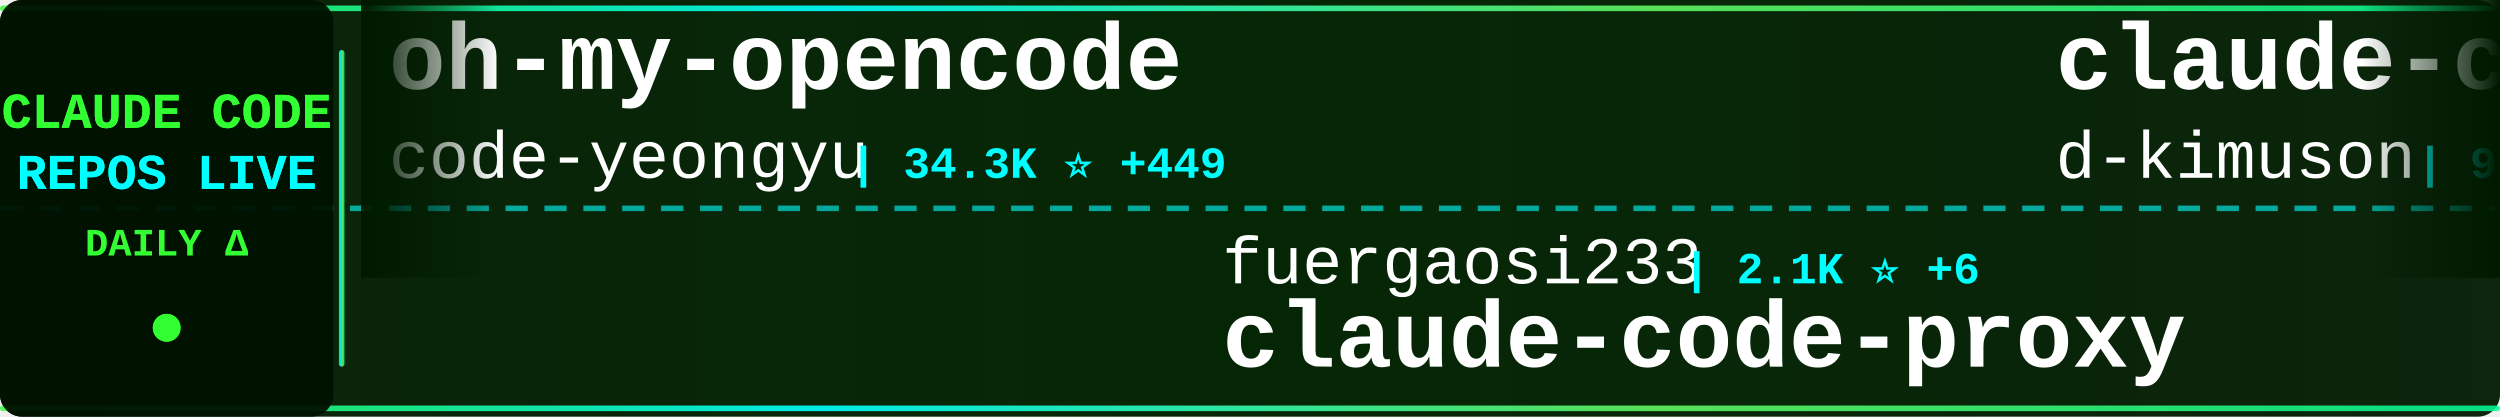
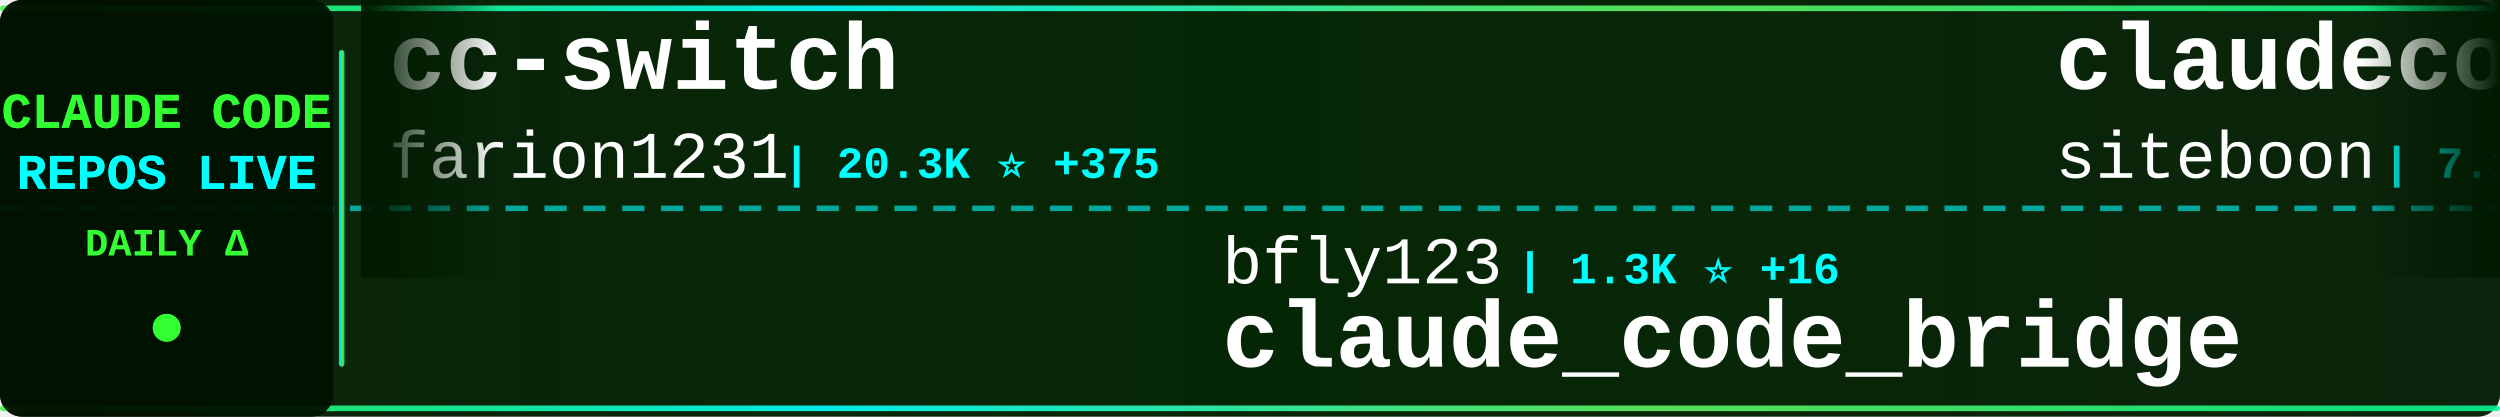
<svg xmlns="http://www.w3.org/2000/svg" width="900" height="150">
  <defs>
    <linearGradient id="tickerBg" x1="0%" y1="0%" x2="100%" y2="0%">
      <stop offset="0%" style="stop-color:#001a00;stop-opacity:0.95" />
      <stop offset="50%" style="stop-color:#002200;stop-opacity:0.98" />
      <stop offset="100%" style="stop-color:#001a00;stop-opacity:0.95" />
    </linearGradient>
    <linearGradient id="borderGrad" x1="0%" y1="0%" x2="100%" y2="0%">
      <stop offset="0%" style="stop-color:#33ff33;stop-opacity:0.85">
        <animate attributeName="stop-opacity" values="0.85;1;0.85" dur="2s" repeatCount="indefinite" />
      </stop>
      <stop offset="33%" style="stop-color:#00ffff;stop-opacity:0.9">
        <animate attributeName="stop-opacity" values="0.9;1;0.9" dur="2.2s" repeatCount="indefinite" />
      </stop>
      <stop offset="66%" style="stop-color:#66ff66;stop-opacity:0.85">
        <animate attributeName="stop-opacity" values="0.85;1;0.85" dur="1.8s" repeatCount="indefinite" />
      </stop>
      <stop offset="100%" style="stop-color:#00ff99;stop-opacity:0.85">
        <animate attributeName="stop-opacity" values="0.85;1;0.85" dur="2s" repeatCount="indefinite" />
      </stop>
    </linearGradient>
    <filter id="textGlow">
      <feGaussianBlur stdDeviation="0.1" result="coloredBlur" />
      <feMerge>
        <feMergeNode in="coloredBlur" />
        <feMergeNode in="SourceGraphic" />
      </feMerge>
    </filter>
    <filter id="metricGlow">
      <feGaussianBlur stdDeviation="0.2" result="coloredBlur" />
      <feMerge>
        <feMergeNode in="coloredBlur" />
        <feMergeNode in="SourceGraphic" />
      </feMerge>
    </filter>
    <linearGradient id="leftFade" x1="0%" y1="0%" x2="100%" y2="0%">
      <stop offset="0%" style="stop-color:#001a00;stop-opacity:1" />
      <stop offset="100%" style="stop-color:#001a00;stop-opacity:0" />
    </linearGradient>
    <linearGradient id="rightFade" x1="0%" y1="0%" x2="100%" y2="0%">
      <stop offset="0%" style="stop-color:#001a00;stop-opacity:0" />
      <stop offset="100%" style="stop-color:#001a00;stop-opacity:1" />
    </linearGradient>
  </defs>
  <rect width="900" height="150" fill="url(#tickerBg)" rx="8" />
  <rect x="0" y="2" width="900" height="2" fill="url(#borderGrad)" rx="1" />
  <rect x="0" y="146" width="900" height="2" fill="url(#borderGrad)" rx="1" />
  <line x1="0" y1="75" x2="900" y2="75" stroke="#00ffff" stroke-width="2" stroke-dasharray="8 6" opacity="0.6" />
  <rect x="0" y="0" width="120" height="150" fill="#001100" opacity="0.95" rx="8" />
  <text x="60" y="46" font-family="'Courier New', monospace" font-size="18" font-weight="bold" fill="#33ff33" text-anchor="middle" filter="url(#textGlow)">
    CLAUDE CODE
  </text>
  <text x="60" y="68" font-family="'Courier New', monospace" font-size="18" font-weight="bold" fill="#00ffff" text-anchor="middle" filter="url(#textGlow)">
    REPOS LIVE
  </text>
  <text x="60" y="92" font-family="'Courier New', monospace" font-size="14" font-weight="bold" fill="#33ff33" text-anchor="middle">
    DAILY Δ
  </text>
  <circle cx="60" cy="118" r="5" fill="#33ff33" filter="url(#metricGlow)">
    <animate attributeName="r" values="4;6;4" dur="1.5s" repeatCount="indefinite" />
    <animate attributeName="opacity" values="0.6;1;0.6" dur="1.5s" repeatCount="indefinite" />
  </circle>
  <rect x="122" y="18" width="2" height="114" fill="url(#borderGrad)" rx="1" />
  <clipPath id="tickerClip">
    <rect x="130" y="0" width="770" height="150" />
  </clipPath>
  <g clip-path="url(#tickerClip)">
    <g id="tickerItems">
      <animateTransform attributeName="transform" attributeType="XML" type="translate" from="0 0" to="-3000 0" dur="54s" repeatCount="indefinite" />
      <g transform="translate(0, 0)">
-         <text x="140" y="32" font-family="'Courier New', monospace" font-size="34" font-weight="bold" fill="#ffffff">oh-my-opencode</text>
-         <text x="140" y="64" font-family="'Courier New', monospace" font-size="24" font-weight="normal" fill="#ffffff" opacity="1.0">code-yeongyu</text>
-         <text x="306" y="64" font-family="'Courier New', monospace" font-size="16" font-weight="bold" fill="#00ffff"> | 34.3K ⭐ +449</text>
+         <text x="140" y="32" font-family="'Courier New', monospace" font-size="34" font-weight="bold" fill="#ffffff">cc-switch</text>
+         <text x="140" y="64" font-family="'Courier New', monospace" font-size="24" font-weight="normal" fill="#ffffff" opacity="1.0">farion1231</text>
+         <text x="282" y="64" font-family="'Courier New', monospace" font-size="16" font-weight="bold" fill="#00ffff"> | 20.3K ⭐ +375</text>
      </g>
      <g transform="translate(300, 0)">
-         <text x="140" y="102" font-family="'Courier New', monospace" font-size="24" font-weight="normal" fill="#ffffff" opacity="1.0">fuergaosi233</text>
-         <text x="306" y="102" font-family="'Courier New', monospace" font-size="16" font-weight="bold" fill="#00ffff"> | 2.1K ⭐ +6</text>
+         <text x="140" y="102" font-family="'Courier New', monospace" font-size="24" font-weight="normal" fill="#ffffff" opacity="1.0">bfly123</text>
+         <text x="246" y="102" font-family="'Courier New', monospace" font-size="16" font-weight="bold" fill="#00ffff"> | 1.3K ⭐ +16</text>
+         <text x="140" y="132" font-family="'Courier New', monospace" font-size="34" font-weight="bold" fill="#ffffff">claude_code_bridge</text>
+       </g>
+       <g transform="translate(600, 0)">
+         <text x="140" y="32" font-family="'Courier New', monospace" font-size="34" font-weight="bold" fill="#ffffff">claudecodeui</text>
+         <text x="140" y="64" font-family="'Courier New', monospace" font-size="24" font-weight="normal" fill="#ffffff" opacity="1.0">siteboon</text>
+         <text x="258" y="64" font-family="'Courier New', monospace" font-size="16" font-weight="bold" fill="#00ffff"> | 7.1K ⭐ +285</text>
+       </g>
+       <g transform="translate(900, 0)">
+         <text x="140" y="102" font-family="'Courier New', monospace" font-size="24" font-weight="normal" fill="#ffffff" opacity="1.0">1rgs</text>
+         <text x="210" y="102" font-family="'Courier New', monospace" font-size="16" font-weight="bold" fill="#00ffff"> | 3.1K ⭐ +2</text>
        <text x="140" y="132" font-family="'Courier New', monospace" font-size="34" font-weight="bold" fill="#ffffff">claude-code-proxy</text>
      </g>
-       <g transform="translate(600, 0)">
-         <text x="140" y="32" font-family="'Courier New', monospace" font-size="34" font-weight="bold" fill="#ffffff">claude-code-viewer</text>
-         <text x="140" y="64" font-family="'Courier New', monospace" font-size="24" font-weight="normal" fill="#ffffff" opacity="1.0">d-kimuson</text>
-         <text x="270" y="64" font-family="'Courier New', monospace" font-size="16" font-weight="bold" fill="#00ffff"> | 914 ⭐ +2</text>
-       </g>
-       <g transform="translate(900, 0)">
-         <text x="140" y="102" font-family="'Courier New', monospace" font-size="24" font-weight="normal" fill="#ffffff" opacity="1.0">peterkrueck</text>
-         <text x="294" y="102" font-family="'Courier New', monospace" font-size="16" font-weight="bold" fill="#00ffff"> | 1.3K ⭐</text>
-         <text x="140" y="132" font-family="'Courier New', monospace" font-size="34" font-weight="bold" fill="#ffffff">Claude-Code-Development-...</text>
-       </g>
      <g transform="translate(1200, 0)">
-         <text x="140" y="32" font-family="'Courier New', monospace" font-size="34" font-weight="bold" fill="#ffffff">claude-code</text>
-         <text x="140" y="64" font-family="'Courier New', monospace" font-size="24" font-weight="normal" fill="#ffffff" opacity="1.0">MadAppGang</text>
-         <text x="282" y="64" font-family="'Courier New', monospace" font-size="16" font-weight="bold" fill="#00ffff"> | 238 ⭐ +2</text>
+         <text x="140" y="32" font-family="'Courier New', monospace" font-size="34" font-weight="bold" fill="#ffffff">ralph-claude-code</text>
+         <text x="140" y="64" font-family="'Courier New', monospace" font-size="24" font-weight="normal" fill="#ffffff" opacity="1.0">frankbria</text>
+         <text x="270" y="64" font-family="'Courier New', monospace" font-size="16" font-weight="bold" fill="#00ffff"> | 7.3K ⭐ +29</text>
      </g>
      <g transform="translate(1500, 0)">
-         <text x="140" y="102" font-family="'Courier New', monospace" font-size="24" font-weight="normal" fill="#ffffff" opacity="1.0">RichardAtCT</text>
-         <text x="294" y="102" font-family="'Courier New', monospace" font-size="16" font-weight="bold" fill="#00ffff"> | 1.6K ⭐ +28</text>
-         <text x="140" y="132" font-family="'Courier New', monospace" font-size="34" font-weight="bold" fill="#ffffff">claude-code-telegram</text>
+         <text x="140" y="102" font-family="'Courier New', monospace" font-size="24" font-weight="normal" fill="#ffffff" opacity="1.0">MadAppGang</text>
+         <text x="282" y="102" font-family="'Courier New', monospace" font-size="16" font-weight="bold" fill="#00ffff"> | 238 ⭐ +2</text>
+         <text x="140" y="132" font-family="'Courier New', monospace" font-size="34" font-weight="bold" fill="#ffffff">claude-code</text>
      </g>
      <g transform="translate(1800, 0)">
-         <text x="140" y="32" font-family="'Courier New', monospace" font-size="34" font-weight="bold" fill="#ffffff">claude-code-requirements...</text>
-         <text x="140" y="64" font-family="'Courier New', monospace" font-size="24" font-weight="normal" fill="#ffffff" opacity="1.0">rizethereum</text>
-         <text x="294" y="64" font-family="'Courier New', monospace" font-size="16" font-weight="bold" fill="#00ffff"> | 1.7K ⭐ +1</text>
+         <text x="140" y="32" font-family="'Courier New', monospace" font-size="34" font-weight="bold" fill="#ffffff">claude-code-action</text>
+         <text x="140" y="64" font-family="'Courier New', monospace" font-size="24" font-weight="normal" fill="#ffffff" opacity="1.0">anthropics</text>
+         <text x="282" y="64" font-family="'Courier New', monospace" font-size="16" font-weight="bold" fill="#00ffff"> | 5.9K ⭐ +27</text>
      </g>
      <g transform="translate(2100, 0)">
-         <text x="140" y="102" font-family="'Courier New', monospace" font-size="24" font-weight="normal" fill="#ffffff" opacity="1.0">alirezarezvani</text>
-         <text x="330" y="102" font-family="'Courier New', monospace" font-size="16" font-weight="bold" fill="#00ffff"> | 546 ⭐ +7</text>
-         <text x="140" y="132" font-family="'Courier New', monospace" font-size="34" font-weight="bold" fill="#ffffff">claude-code-tresor</text>
+         <text x="140" y="102" font-family="'Courier New', monospace" font-size="24" font-weight="normal" fill="#ffffff" opacity="1.0">sugyan</text>
+         <text x="234" y="102" font-family="'Courier New', monospace" font-size="16" font-weight="bold" fill="#00ffff"> | 935 ⭐ +4</text>
+         <text x="140" y="132" font-family="'Courier New', monospace" font-size="34" font-weight="bold" fill="#ffffff">claude-code-webui</text>
      </g>
      <g transform="translate(2400, 0)">
-         <text x="140" y="32" font-family="'Courier New', monospace" font-size="34" font-weight="bold" fill="#ffffff">opencode</text>
-         <text x="140" y="64" font-family="'Courier New', monospace" font-size="24" font-weight="normal" fill="#ffffff" opacity="1.0">anomalyco</text>
-         <text x="270" y="64" font-family="'Courier New', monospace" font-size="16" font-weight="bold" fill="#00ffff"> | 110.9K ⭐ +953</text>
+         <text x="140" y="32" font-family="'Courier New', monospace" font-size="34" font-weight="bold" fill="#ffffff">claude-code-my-workflow</text>
+         <text x="140" y="64" font-family="'Courier New', monospace" font-size="24" font-weight="normal" fill="#ffffff" opacity="1.0">pedrohcgs</text>
+         <text x="270" y="64" font-family="'Courier New', monospace" font-size="16" font-weight="bold" fill="#00ffff"> | 436 ⭐ +13</text>
      </g>
      <g transform="translate(2700, 0)">
-         <text x="140" y="102" font-family="'Courier New', monospace" font-size="24" font-weight="normal" fill="#ffffff" opacity="1.0">0xfurai</text>
-         <text x="246" y="102" font-family="'Courier New', monospace" font-size="16" font-weight="bold" fill="#00ffff"> | 729 ⭐ +4</text>
-         <text x="140" y="132" font-family="'Courier New', monospace" font-size="34" font-weight="bold" fill="#ffffff">claude-code-subagents</text>
+         <text x="140" y="102" font-family="'Courier New', monospace" font-size="24" font-weight="normal" fill="#ffffff" opacity="1.0">musistudio</text>
+         <text x="282" y="102" font-family="'Courier New', monospace" font-size="16" font-weight="bold" fill="#00ffff"> | 28.4K ⭐ +100</text>
+         <text x="140" y="132" font-family="'Courier New', monospace" font-size="34" font-weight="bold" fill="#ffffff">claude-code-router</text>
      </g>
      <g transform="translate(3000, 0)">
-         <text x="140" y="32" font-family="'Courier New', monospace" font-size="34" font-weight="bold" fill="#ffffff">oh-my-opencode</text>
-         <text x="140" y="64" font-family="'Courier New', monospace" font-size="24" font-weight="normal" fill="#ffffff" opacity="1.0">code-yeongyu</text>
-         <text x="306" y="64" font-family="'Courier New', monospace" font-size="16" font-weight="bold" fill="#00ffff"> | 34.3K ⭐ +449</text>
+         <text x="140" y="32" font-family="'Courier New', monospace" font-size="34" font-weight="bold" fill="#ffffff">cc-switch</text>
+         <text x="140" y="64" font-family="'Courier New', monospace" font-size="24" font-weight="normal" fill="#ffffff" opacity="1.0">farion1231</text>
+         <text x="282" y="64" font-family="'Courier New', monospace" font-size="16" font-weight="bold" fill="#00ffff"> | 20.3K ⭐ +375</text>
      </g>
      <g transform="translate(3300, 0)">
-         <text x="140" y="102" font-family="'Courier New', monospace" font-size="24" font-weight="normal" fill="#ffffff" opacity="1.0">fuergaosi233</text>
-         <text x="306" y="102" font-family="'Courier New', monospace" font-size="16" font-weight="bold" fill="#00ffff"> | 2.1K ⭐ +6</text>
-         <text x="140" y="132" font-family="'Courier New', monospace" font-size="34" font-weight="bold" fill="#ffffff">claude-code-proxy</text>
+         <text x="140" y="102" font-family="'Courier New', monospace" font-size="24" font-weight="normal" fill="#ffffff" opacity="1.0">bfly123</text>
+         <text x="246" y="102" font-family="'Courier New', monospace" font-size="16" font-weight="bold" fill="#00ffff"> | 1.3K ⭐ +16</text>
+         <text x="140" y="132" font-family="'Courier New', monospace" font-size="34" font-weight="bold" fill="#ffffff">claude_code_bridge</text>
      </g>
      <g transform="translate(3600, 0)">
-         <text x="140" y="32" font-family="'Courier New', monospace" font-size="34" font-weight="bold" fill="#ffffff">claude-code-viewer</text>
-         <text x="140" y="64" font-family="'Courier New', monospace" font-size="24" font-weight="normal" fill="#ffffff" opacity="1.0">d-kimuson</text>
-         <text x="270" y="64" font-family="'Courier New', monospace" font-size="16" font-weight="bold" fill="#00ffff"> | 914 ⭐ +2</text>
+         <text x="140" y="32" font-family="'Courier New', monospace" font-size="34" font-weight="bold" fill="#ffffff">claudecodeui</text>
+         <text x="140" y="64" font-family="'Courier New', monospace" font-size="24" font-weight="normal" fill="#ffffff" opacity="1.0">siteboon</text>
+         <text x="258" y="64" font-family="'Courier New', monospace" font-size="16" font-weight="bold" fill="#00ffff"> | 7.1K ⭐ +285</text>
      </g>
      <g transform="translate(3900, 0)">
-         <text x="140" y="102" font-family="'Courier New', monospace" font-size="24" font-weight="normal" fill="#ffffff" opacity="1.0">peterkrueck</text>
-         <text x="294" y="102" font-family="'Courier New', monospace" font-size="16" font-weight="bold" fill="#00ffff"> | 1.3K ⭐</text>
-         <text x="140" y="132" font-family="'Courier New', monospace" font-size="34" font-weight="bold" fill="#ffffff">Claude-Code-Development-...</text>
+         <text x="140" y="102" font-family="'Courier New', monospace" font-size="24" font-weight="normal" fill="#ffffff" opacity="1.0">1rgs</text>
+         <text x="210" y="102" font-family="'Courier New', monospace" font-size="16" font-weight="bold" fill="#00ffff"> | 3.1K ⭐ +2</text>
+         <text x="140" y="132" font-family="'Courier New', monospace" font-size="34" font-weight="bold" fill="#ffffff">claude-code-proxy</text>
      </g>
    </g>
  </g>
  <rect x="130" y="0" width="50" height="100" fill="url(#leftFade)" />
  <rect x="850" y="0" width="50" height="100" fill="url(#rightFade)" />
</svg>
